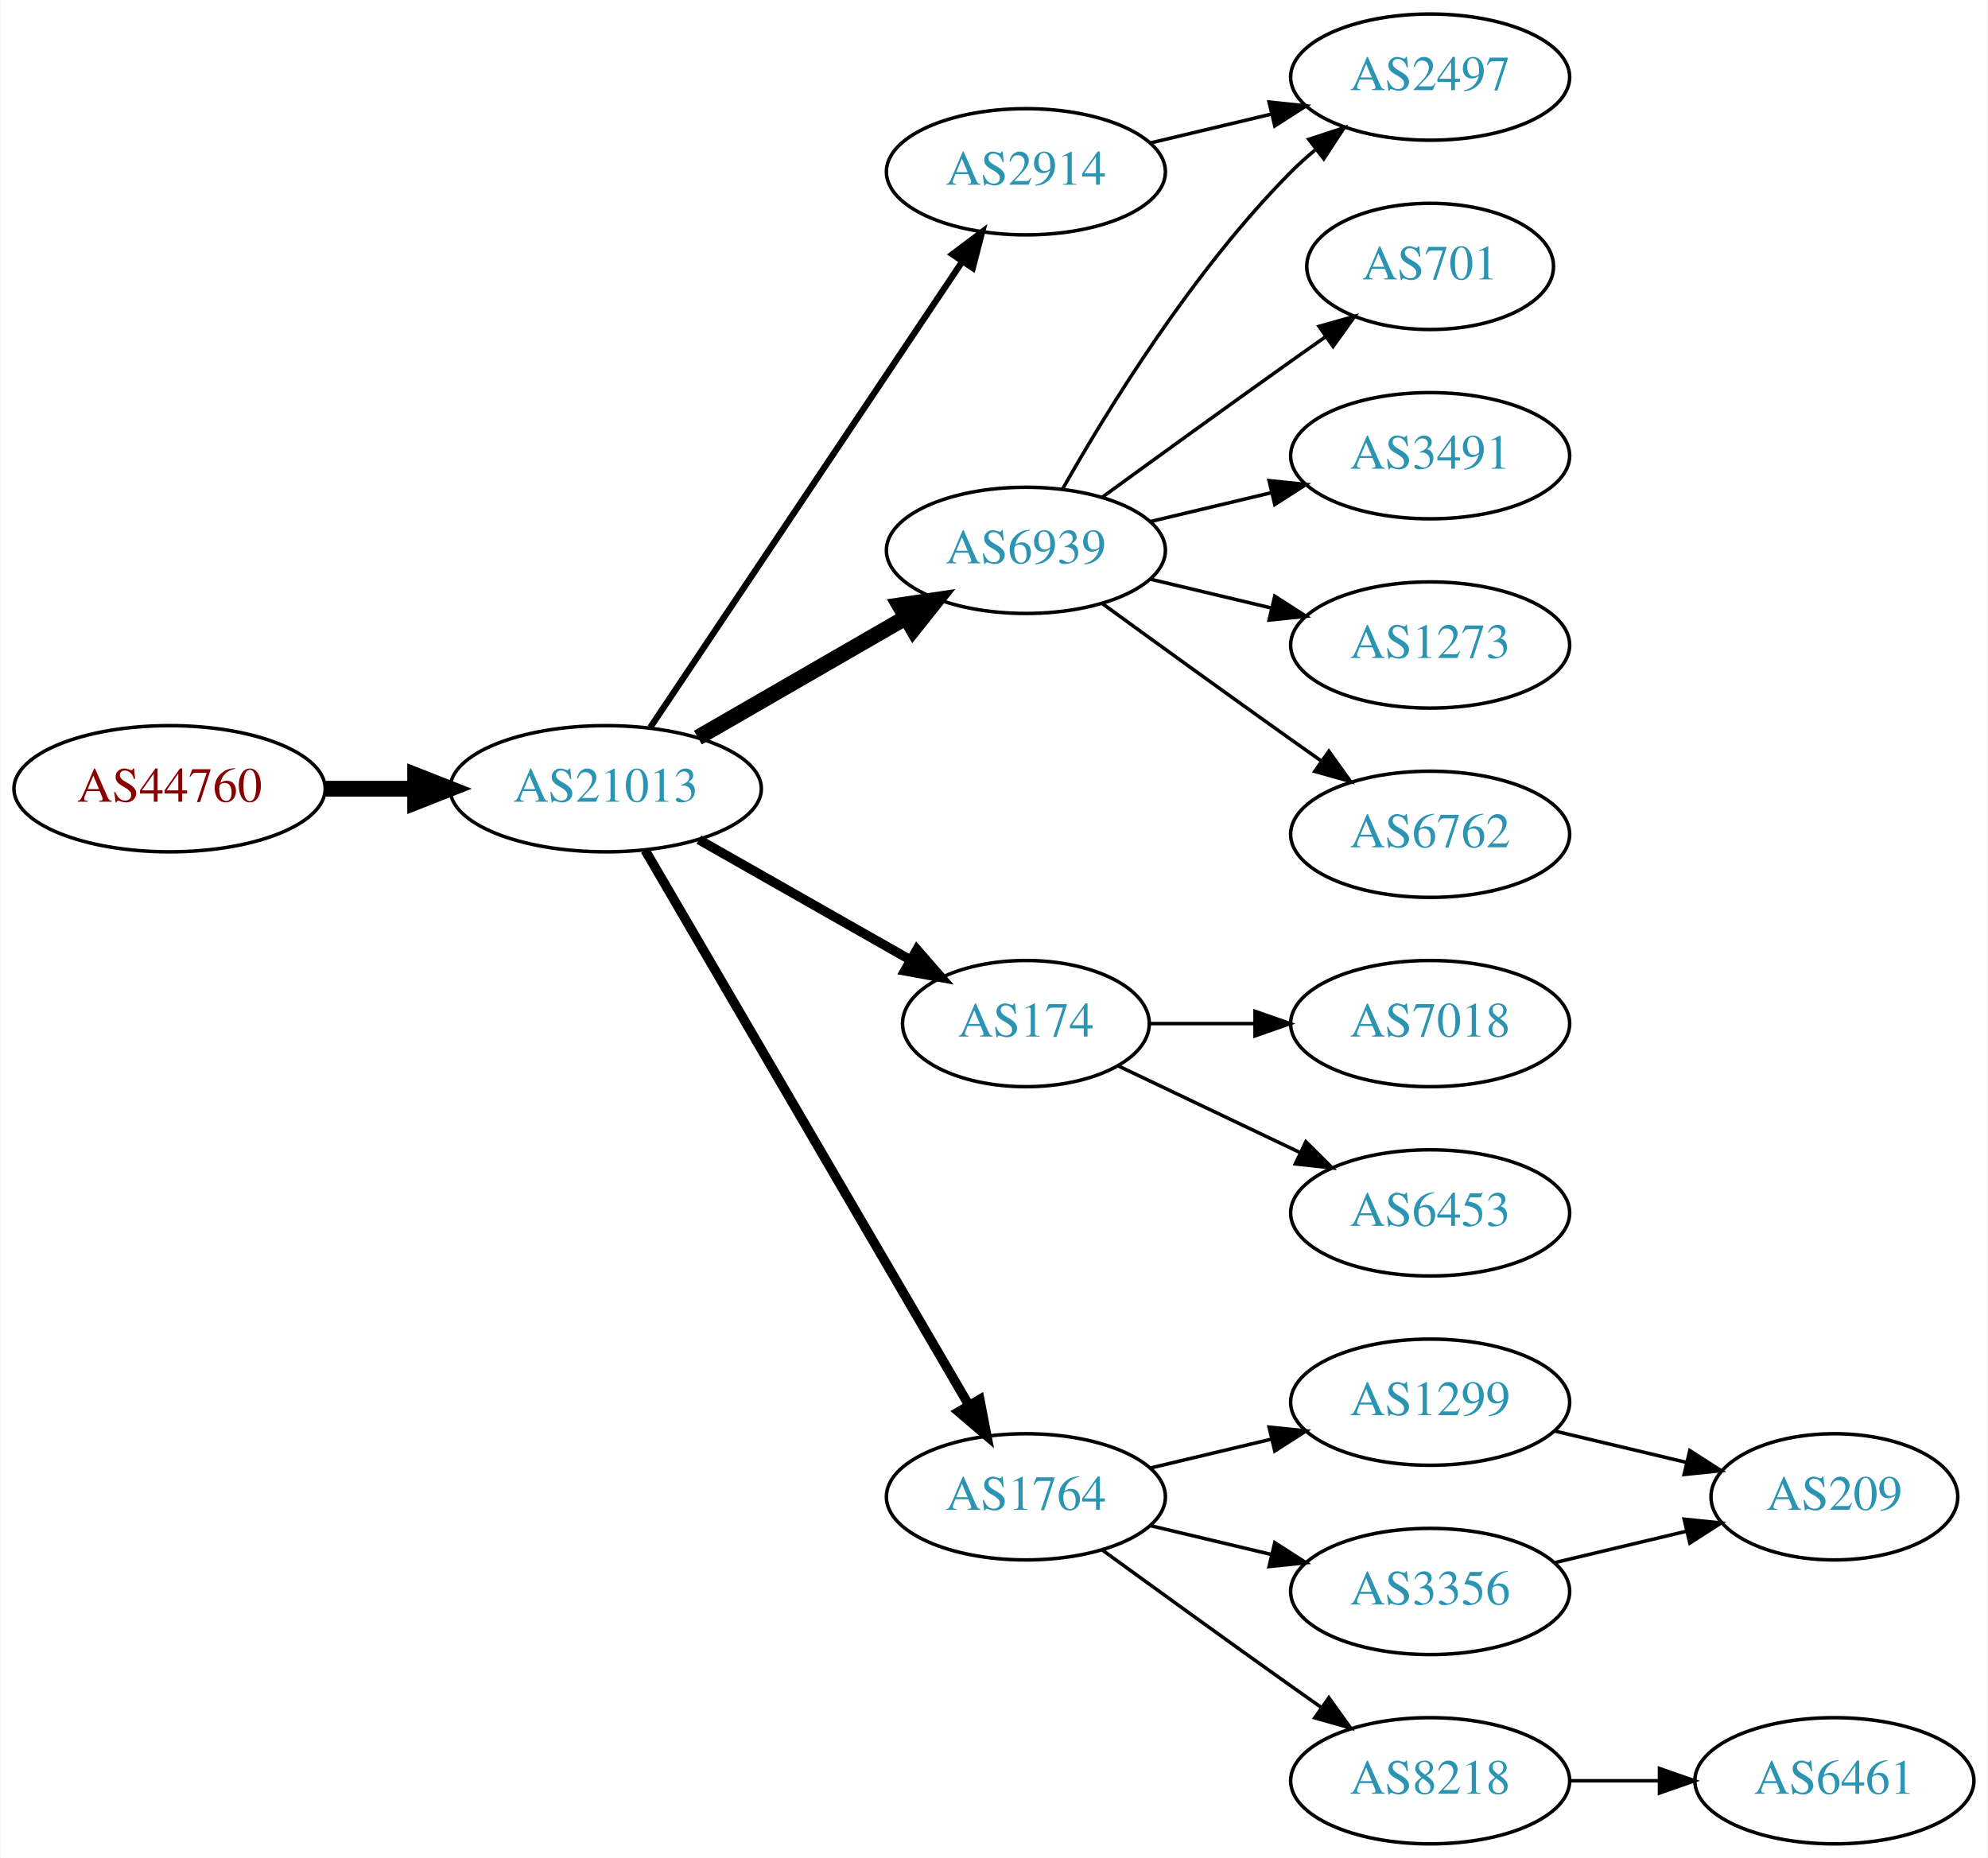
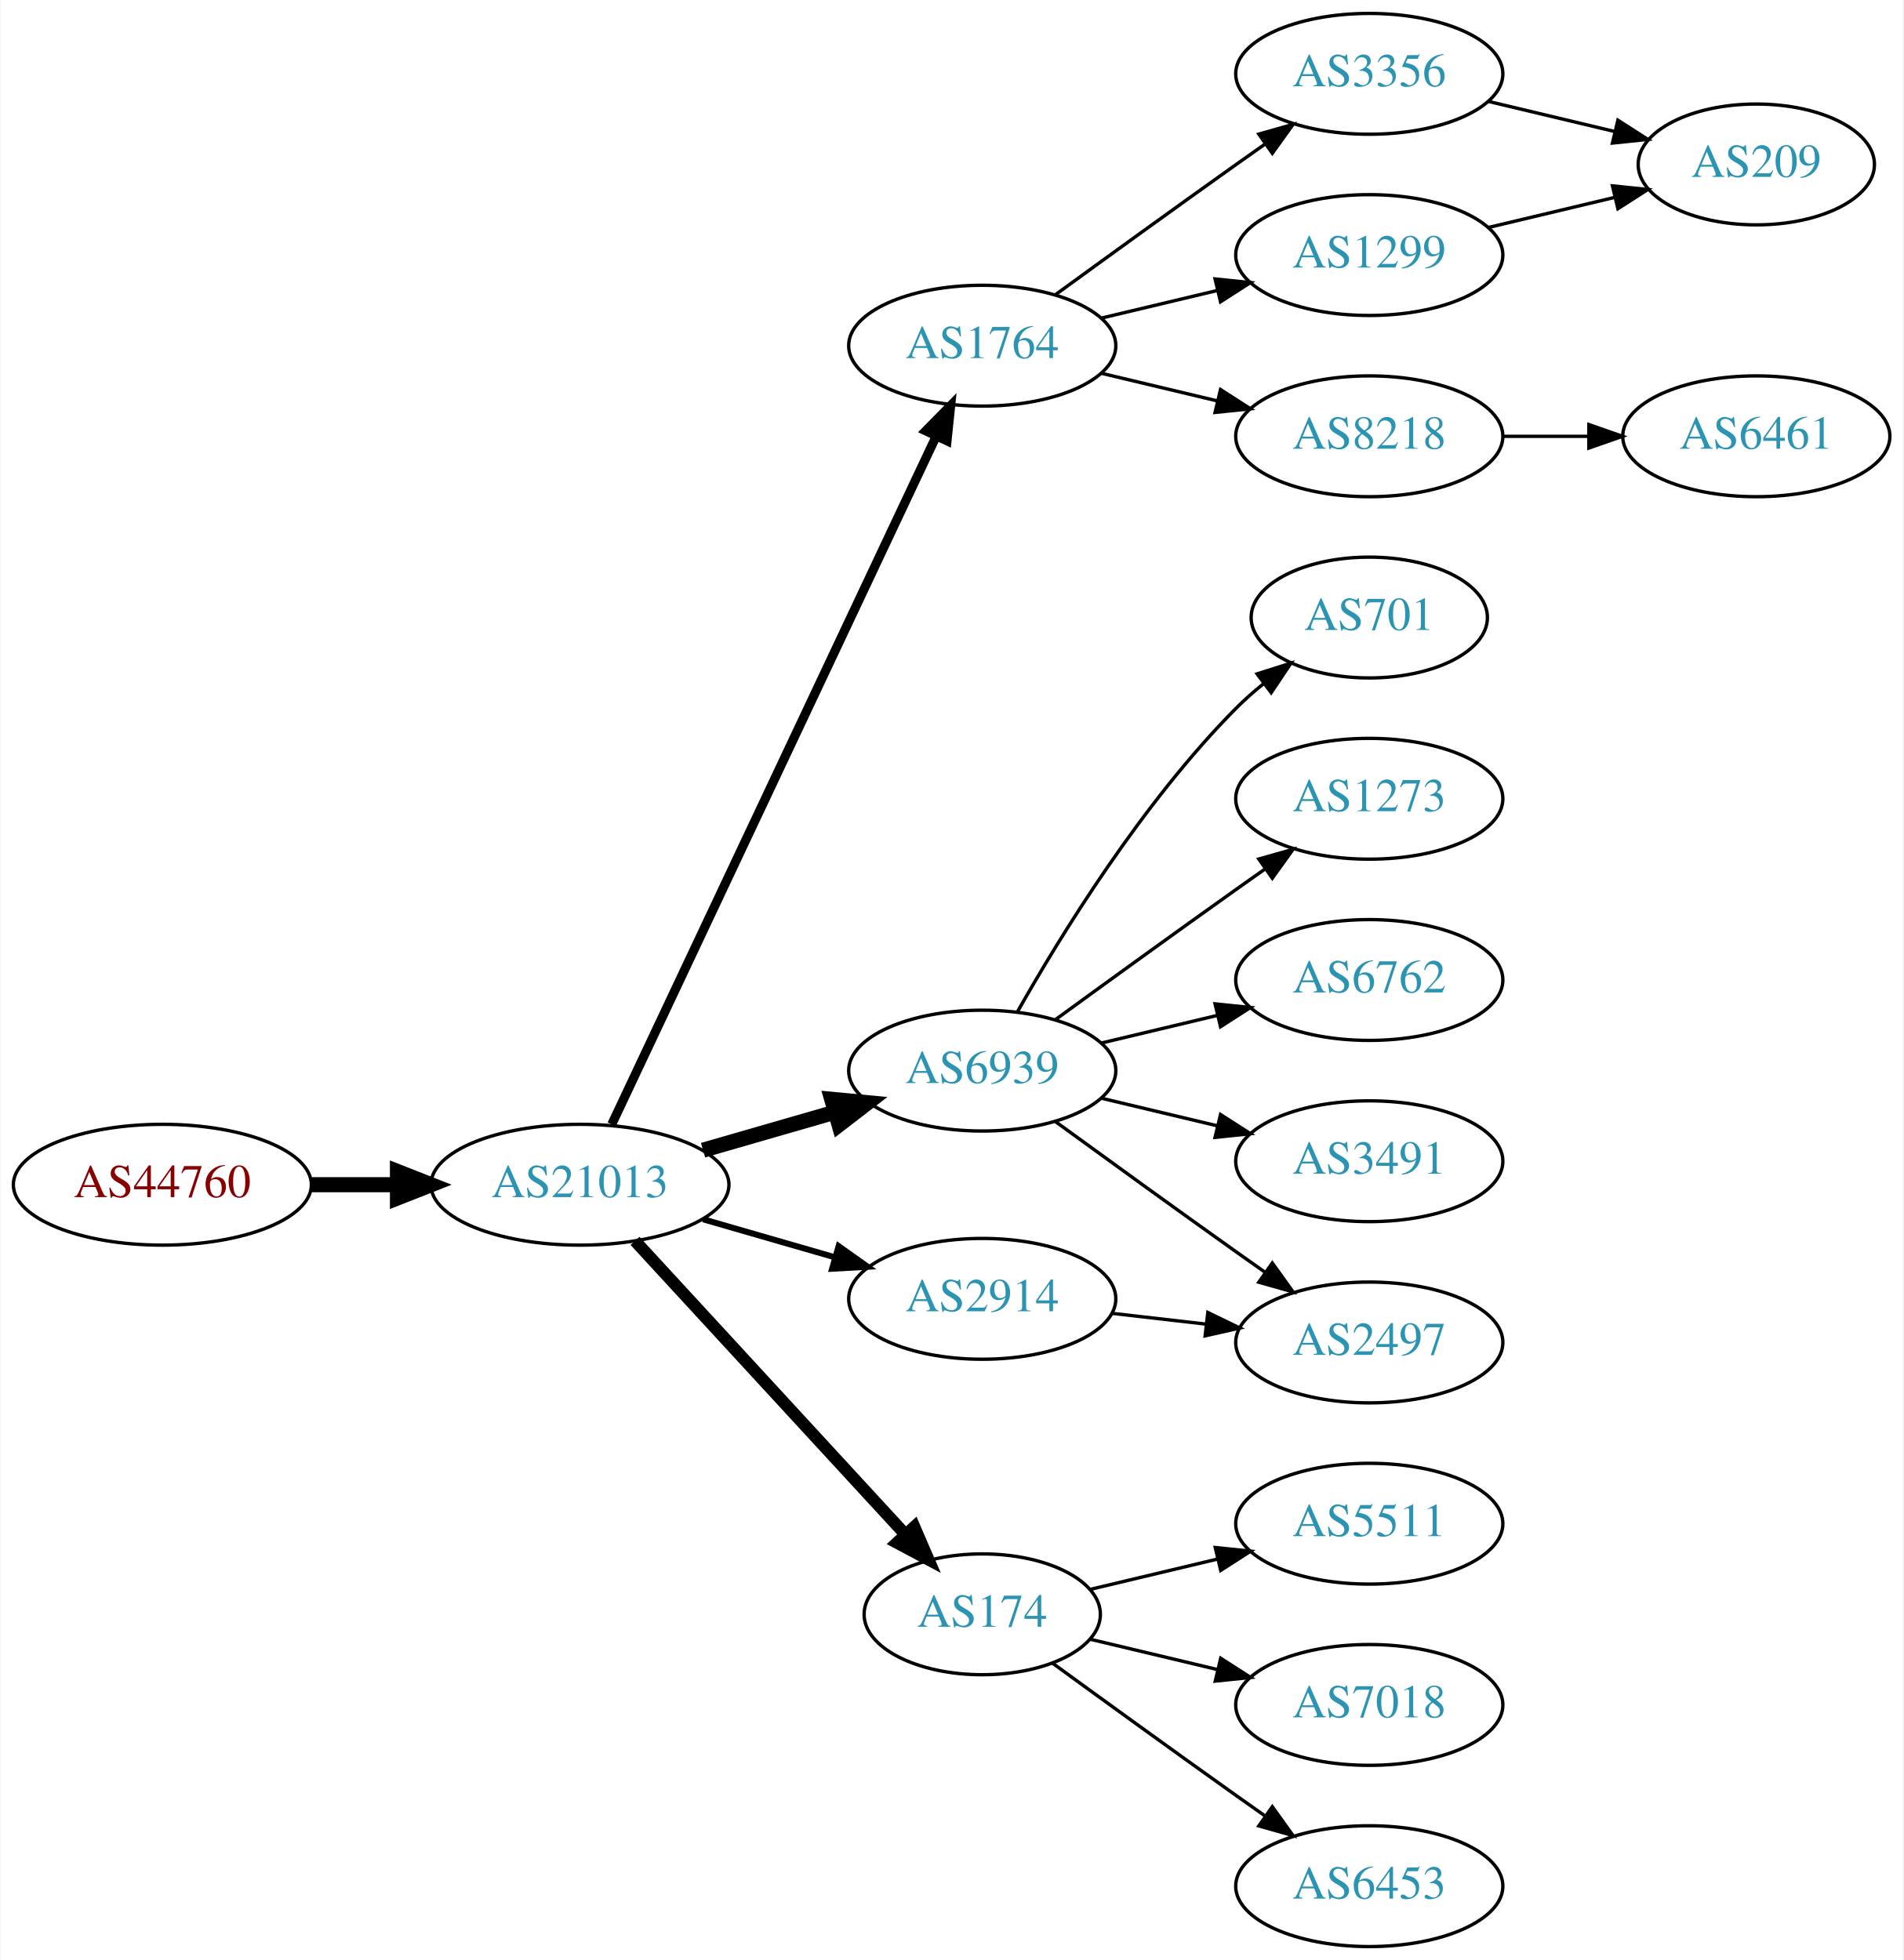
- <svg xmlns="http://www.w3.org/2000/svg" xmlns:xlink="http://www.w3.org/1999/xlink" width="567pt" height="530pt" viewBox="0.00 0.00 566.66 530.00">
-   <g id="graph0" class="graph" transform="scale(1 1) rotate(0) translate(4 526)">
-     <polygon fill="white" stroke="none" points="-4,4 -4,-526 562.663,-526 562.663,4 -4,4" />
+ <svg xmlns="http://www.w3.org/2000/svg" xmlns:xlink="http://www.w3.org/1999/xlink" width="567pt" height="584pt" viewBox="0.00 0.00 566.66 584.00">
+   <g id="graph0" class="graph" transform="scale(1 1) rotate(0) translate(4 580)">
+     <polygon fill="white" stroke="none" points="-4,4 -4,-580 562.663,-580 562.663,4 -4,4" />
    <g id="node1" class="node">
      <g id="a_node1">
        <a xlink:href="/asn/44760" xlink:title="AS44760 ~ Skidata AG [AT]">
-           <ellipse fill="#ffffff" stroke="black" cx="44.196" cy="-301" rx="44.393" ry="18" />
-           <text text-anchor="middle" x="44.196" y="-297.3" font-family="Times,serif" font-size="14.00" fill="#880000">AS44760</text>
+           <ellipse fill="#ffffff" stroke="black" cx="44.196" cy="-227" rx="44.393" ry="18" />
+           <text text-anchor="middle" x="44.196" y="-223.3" font-family="Times,serif" font-size="14.00" fill="#880000">AS44760</text>
        </a>
      </g>
    </g>
    <g id="node2" class="node">
      <g id="a_node2">
        <a xlink:href="/asn/21013" xlink:title="AS21013 ~ Wels, AT [AT]">
-           <ellipse fill="#ffffff" stroke="black" cx="168.588" cy="-301" rx="44.393" ry="18" />
-           <text text-anchor="middle" x="168.588" y="-297.3" font-family="Times,serif" font-size="14.00" fill="#2c94b3">AS21013</text>
+           <ellipse fill="#ffffff" stroke="black" cx="168.588" cy="-227" rx="44.393" ry="18" />
+           <text text-anchor="middle" x="168.588" y="-223.3" font-family="Times,serif" font-size="14.00" fill="#2c94b3">AS21013</text>
        </a>
      </g>
    </g>
    <g id="edge1" class="edge">
-       <path fill="none" stroke="black" stroke-width="4.5" d="M88.692,-301C96.898,-301 105.569,-301 114.041,-301" />
-       <polygon fill="black" stroke="black" stroke-width="4.5" points="114.233,-304.938 124.233,-301 114.233,-297.063 114.233,-304.938" />
+       <path fill="none" stroke="black" stroke-width="4.5" d="M88.692,-227C96.898,-227 105.569,-227 114.041,-227" />
+       <polygon fill="black" stroke="black" stroke-width="4.5" points="114.233,-230.938 124.233,-227 114.233,-223.063 114.233,-230.938" />
    </g>
    <g id="node3" class="node">
      <g id="a_node3">
-         <a xlink:href="/asn/6939" xlink:title="AS6939 ~ Hurricane Electric LLC [US]">
-           <ellipse fill="#ffffff" stroke="black" cx="288.431" cy="-369" rx="39.794" ry="18" />
-           <text text-anchor="middle" x="288.431" y="-365.3" font-family="Times,serif" font-size="14.00" fill="#2c94b3">AS6939</text>
+         <a xlink:href="/asn/1764" xlink:title="AS1764 ~ NEXTLAYER-AS [AT]">
+           <ellipse fill="#ffffff" stroke="black" cx="288.431" cy="-477" rx="39.794" ry="18" />
+           <text text-anchor="middle" x="288.431" y="-473.3" font-family="Times,serif" font-size="14.00" fill="#2c94b3">AS1764</text>
        </a>
      </g>
    </g>
    <g id="edge2" class="edge">
-       <path fill="none" stroke="black" stroke-width="4.5" d="M194.868,-315.588C212.188,-325.582 235.339,-338.941 254.155,-349.799" />
-       <polygon fill="black" stroke="black" stroke-width="4.5" points="252.37,-353.314 262.999,-354.902 256.306,-346.493 252.37,-353.314" />
+       <path fill="none" stroke="black" stroke-width="2.7" d="M178.063,-244.979C198.49,-288.313 250.535,-398.726 274.72,-450.034" />
+       <polygon fill="black" stroke="black" stroke-width="2.7" points="271.603,-451.63 279.033,-459.184 277.935,-448.646 271.603,-451.63" />
    </g>
    <g id="node4" class="node">
      <g id="a_node4">
-         <a xlink:href="/asn/174" xlink:title="AS174 ~ Cogent Communications [US]">
-           <ellipse fill="#ffffff" stroke="black" cx="288.431" cy="-234" rx="35.194" ry="18" />
-           <text text-anchor="middle" x="288.431" y="-230.3" font-family="Times,serif" font-size="14.00" fill="#2c94b3">AS174</text>
+         <a xlink:href="/asn/6939" xlink:title="AS6939 ~ Hurricane Electric LLC [US]">
+           <ellipse fill="#ffffff" stroke="black" cx="288.431" cy="-261" rx="39.794" ry="18" />
+           <text text-anchor="middle" x="288.431" y="-257.3" font-family="Times,serif" font-size="14.00" fill="#2c94b3">AS6939</text>
        </a>
      </g>
    </g>
    <g id="edge3" class="edge">
-       <path fill="none" stroke="black" stroke-width="2.7" d="M195.158,-286.462C212.843,-276.407 236.504,-262.955 255.439,-252.189" />
-       <polygon fill="black" stroke="black" stroke-width="2.7" points="257.344,-255.132 264.307,-247.147 253.884,-249.047 257.344,-255.132" />
+       <path fill="none" stroke="black" stroke-width="4.5" d="M205.265,-237.293C217.681,-240.876 231.736,-244.931 244.667,-248.662" />
+       <polygon fill="black" stroke="black" stroke-width="4.5" points="243.591,-252.449 254.29,-251.438 245.774,-244.883 243.591,-252.449" />
    </g>
    <g id="node5" class="node">
      <g id="a_node5">
-         <a xlink:href="/asn/1764" xlink:title="AS1764 ~ NEXTLAYER-AS [AT]">
-           <ellipse fill="#ffffff" stroke="black" cx="288.431" cy="-99" rx="39.794" ry="18" />
-           <text text-anchor="middle" x="288.431" y="-95.3" font-family="Times,serif" font-size="14.00" fill="#2c94b3">AS1764</text>
+         <a xlink:href="/asn/174" xlink:title="AS174 ~ Cogent Communications [US]">
+           <ellipse fill="#ffffff" stroke="black" cx="288.431" cy="-99" rx="35.194" ry="18" />
+           <text text-anchor="middle" x="288.431" y="-95.3" font-family="Times,serif" font-size="14.00" fill="#2c94b3">AS174</text>
        </a>
      </g>
    </g>
    <g id="edge4" class="edge">
-       <path fill="none" stroke="black" stroke-width="2.7" d="M179.84,-283.427C200.612,-247.821 247.76,-167.002 272.162,-125.173" />
-       <polygon fill="black" stroke="black" stroke-width="2.7" points="275.271,-126.79 277.287,-116.388 269.225,-123.262 275.271,-126.79" />
+       <path fill="none" stroke="black" stroke-width="3.6" d="M184.994,-210.266C205.574,-187.912 242.157,-148.176 265.58,-122.735" />
+       <polygon fill="black" stroke="black" stroke-width="3.6" points="268.196,-125.061 272.394,-115.333 263.046,-120.32 268.196,-125.061" />
    </g>
    <g id="node6" class="node">
      <g id="a_node6">
        <a xlink:href="/asn/2914" xlink:title="AS2914 ~ NTT America, Inc. [US]">
-           <ellipse fill="#ffffff" stroke="black" cx="288.431" cy="-477" rx="39.794" ry="18" />
-           <text text-anchor="middle" x="288.431" y="-473.3" font-family="Times,serif" font-size="14.00" fill="#2c94b3">AS2914</text>
+           <ellipse fill="#ffffff" stroke="black" cx="288.431" cy="-193" rx="39.794" ry="18" />
+           <text text-anchor="middle" x="288.431" y="-189.3" font-family="Times,serif" font-size="14.00" fill="#2c94b3">AS2914</text>
        </a>
      </g>
    </g>
    <g id="edge5" class="edge">
-       <path fill="none" stroke="black" stroke-width="1.8" d="M181.318,-318.519C202.195,-349.699 245.883,-414.948 270.187,-451.245" />
-       <polygon fill="black" stroke="black" stroke-width="1.8" points="267.45,-453.449 275.922,-459.811 273.267,-449.555 267.45,-453.449" />
+       <path fill="none" stroke="black" stroke-width="1.8" d="M205.265,-216.707C217.681,-213.124 231.736,-209.069 244.667,-205.338" />
+       <polygon fill="black" stroke="black" stroke-width="1.8" points="245.652,-208.697 254.29,-202.562 243.712,-201.971 245.652,-208.697" />
    </g>
    <g id="node7" class="node">
      <g id="a_node7">
-         <a xlink:href="/asn/2497" xlink:title="AS2497 ~ Internet Initiative Japan Inc. [JP]">
-           <ellipse fill="#ffffff" stroke="black" cx="403.724" cy="-504" rx="39.794" ry="18" />
-           <text text-anchor="middle" x="403.724" y="-500.3" font-family="Times,serif" font-size="14.00" fill="#2c94b3">AS2497</text>
+         <a xlink:href="/asn/3356" xlink:title="AS3356 ~ Level 3 Parent, LLC [US]">
+           <ellipse fill="#ffffff" stroke="black" cx="403.724" cy="-558" rx="39.794" ry="18" />
+           <text text-anchor="middle" x="403.724" y="-554.3" font-family="Times,serif" font-size="14.00" fill="#2c94b3">AS3356</text>
        </a>
      </g>
    </g>
    <g id="edge6" class="edge">
-       <path fill="none" stroke="black" d="M298.891,-386.49C311.672,-409.096 336.105,-448.886 364.077,-477 366.188,-479.121 368.484,-481.188 370.87,-483.171" />
-       <polygon fill="black" stroke="black" points="369.122,-486.242 379.185,-489.556 373.385,-480.69 369.122,-486.242" />
+       <path fill="none" stroke="black" d="M310.279,-492.222C325.213,-503.091 345.827,-518.025 364.077,-531 366.898,-533.005 369.841,-535.085 372.789,-537.159" />
+       <polygon fill="black" stroke="black" points="370.816,-540.05 381.013,-542.926 374.835,-534.319 370.816,-540.05" />
    </g>
    <g id="node8" class="node">
      <g id="a_node8">
-         <a xlink:href="/asn/701" xlink:title="AS701 ~ UUNET [US]">
-           <ellipse fill="#ffffff" stroke="black" cx="403.724" cy="-450" rx="35.194" ry="18" />
-           <text text-anchor="middle" x="403.724" y="-446.3" font-family="Times,serif" font-size="14.00" fill="#2c94b3">AS701</text>
+         <a xlink:href="/asn/8218" xlink:title="AS8218 ~ legacy Neotelecoms [FR]">
+           <ellipse fill="#ffffff" stroke="black" cx="403.724" cy="-450" rx="39.794" ry="18" />
+           <text text-anchor="middle" x="403.724" y="-446.3" font-family="Times,serif" font-size="14.00" fill="#2c94b3">AS8218</text>
        </a>
      </g>
    </g>
    <g id="edge7" class="edge">
-       <path fill="none" stroke="black" d="M310.279,-384.222C325.213,-395.091 345.827,-410.025 364.077,-423 367.288,-425.282 370.657,-427.661 374.011,-430.018" />
-       <polygon fill="black" stroke="black" points="372.023,-432.899 382.222,-435.77 376.039,-427.166 372.023,-432.899" />
+       <path fill="none" stroke="black" d="M324.038,-468.752C334.909,-466.162 347.064,-463.265 358.506,-460.538" />
+       <polygon fill="black" stroke="black" points="359.412,-463.92 368.328,-458.197 357.789,-457.111 359.412,-463.92" />
    </g>
    <g id="node9" class="node">
      <g id="a_node9">
-         <a xlink:href="/asn/3491" xlink:title="AS3491 ~ PCCW Global, Inc. [US]">
-           <ellipse fill="#ffffff" stroke="black" cx="403.724" cy="-396" rx="39.794" ry="18" />
-           <text text-anchor="middle" x="403.724" y="-392.3" font-family="Times,serif" font-size="14.00" fill="#2c94b3">AS3491</text>
+         <a xlink:href="/asn/1299" xlink:title="AS1299 ~ Telia Carrier [EU]">
+           <ellipse fill="#ffffff" stroke="black" cx="403.724" cy="-504" rx="39.794" ry="18" />
+           <text text-anchor="middle" x="403.724" y="-500.3" font-family="Times,serif" font-size="14.00" fill="#2c94b3">AS1299</text>
        </a>
      </g>
    </g>
    <g id="edge8" class="edge">
-       <path fill="none" stroke="black" d="M324.038,-377.248C334.909,-379.838 347.064,-382.735 358.506,-385.462" />
-       <polygon fill="black" stroke="black" points="357.789,-388.889 368.328,-387.803 359.412,-382.08 357.789,-388.889" />
-     </g>
-     <g id="node10" class="node">
-       <g id="a_node10">
+       <path fill="none" stroke="black" d="M324.038,-485.248C334.909,-487.838 347.064,-490.735 358.506,-493.462" />
+       <polygon fill="black" stroke="black" points="357.789,-496.889 368.328,-495.803 359.412,-490.08 357.789,-496.889" />
+     </g>
+     <g id="node11" class="node">
+       <g id="a_node11">
+         <a xlink:href="/asn/701" xlink:title="AS701 ~ UUNET [US]">
+           <ellipse fill="#ffffff" stroke="black" cx="403.724" cy="-396" rx="35.194" ry="18" />
+           <text text-anchor="middle" x="403.724" y="-392.3" font-family="Times,serif" font-size="14.00" fill="#2c94b3">AS701</text>
+         </a>
+       </g>
+     </g>
+     <g id="edge10" class="edge">
+       <path fill="none" stroke="black" d="M298.891,-278.49C311.672,-301.096 336.105,-340.886 364.077,-369 366.578,-371.513 369.338,-373.949 372.199,-376.261" />
+       <polygon fill="black" stroke="black" points="370.298,-379.21 380.396,-382.413 374.5,-373.611 370.298,-379.21" />
+     </g>
+     <g id="node12" class="node">
+       <g id="a_node12">
        <a xlink:href="/asn/1273" xlink:title="AS1273 ~ Vodafone Group PLC [EU]">
          <ellipse fill="#ffffff" stroke="black" cx="403.724" cy="-342" rx="39.794" ry="18" />
          <text text-anchor="middle" x="403.724" y="-338.3" font-family="Times,serif" font-size="14.00" fill="#2c94b3">AS1273</text>
        </a>
      </g>
    </g>
-     <g id="edge9" class="edge">
-       <path fill="none" stroke="black" d="M324.038,-360.752C334.909,-358.162 347.064,-355.265 358.506,-352.538" />
-       <polygon fill="black" stroke="black" points="359.412,-355.92 368.328,-350.197 357.789,-349.111 359.412,-355.92" />
-     </g>
-     <g id="node11" class="node">
-       <g id="a_node11">
+     <g id="edge11" class="edge">
+       <path fill="none" stroke="black" d="M310.279,-276.222C325.213,-287.091 345.827,-302.025 364.077,-315 366.898,-317.005 369.841,-319.085 372.789,-321.159" />
+       <polygon fill="black" stroke="black" points="370.816,-324.05 381.013,-326.926 374.835,-318.319 370.816,-324.05" />
+     </g>
+     <g id="node13" class="node">
+       <g id="a_node13">
+         <a xlink:href="/asn/2497" xlink:title="AS2497 ~ Internet Initiative Japan Inc. [JP]">
+           <ellipse fill="#ffffff" stroke="black" cx="403.724" cy="-180" rx="39.794" ry="18" />
+           <text text-anchor="middle" x="403.724" y="-176.3" font-family="Times,serif" font-size="14.00" fill="#2c94b3">AS2497</text>
+         </a>
+       </g>
+     </g>
+     <g id="edge12" class="edge">
+       <path fill="none" stroke="black" d="M310.279,-245.778C325.213,-234.909 345.827,-219.975 364.077,-207 366.898,-204.995 369.841,-202.915 372.789,-200.841" />
+       <polygon fill="black" stroke="black" points="374.835,-203.681 381.013,-195.074 370.816,-197.95 374.835,-203.681" />
+     </g>
+     <g id="node14" class="node">
+       <g id="a_node14">
        <a xlink:href="/asn/6762" xlink:title="AS6762 ~ TELECOM ITALIA SPARKLE S.p.A. [IT]">
          <ellipse fill="#ffffff" stroke="black" cx="403.724" cy="-288" rx="39.794" ry="18" />
          <text text-anchor="middle" x="403.724" y="-284.3" font-family="Times,serif" font-size="14.00" fill="#2c94b3">AS6762</text>
        </a>
      </g>
    </g>
-     <g id="edge10" class="edge">
-       <path fill="none" stroke="black" d="M310.279,-353.778C325.213,-342.909 345.827,-327.975 364.077,-315 366.898,-312.995 369.841,-310.915 372.789,-308.841" />
-       <polygon fill="black" stroke="black" points="374.835,-311.681 381.013,-303.074 370.816,-305.95 374.835,-311.681" />
-     </g>
-     <g id="node12" class="node">
-       <g id="a_node12">
-         <a xlink:href="/asn/7018" xlink:title="AS7018 ~ AT&amp;T Services, Inc. [US]">
-           <ellipse fill="#ffffff" stroke="black" cx="403.724" cy="-234" rx="39.794" ry="18" />
-           <text text-anchor="middle" x="403.724" y="-230.3" font-family="Times,serif" font-size="14.00" fill="#2c94b3">AS7018</text>
-         </a>
-       </g>
-     </g>
-     <g id="edge11" class="edge">
-       <path fill="none" stroke="black" d="M323.73,-234C333.107,-234 343.457,-234 353.492,-234" />
-       <polygon fill="black" stroke="black" points="353.781,-237.5 363.781,-234 353.781,-230.5 353.781,-237.5" />
-     </g>
-     <g id="node13" class="node">
-       <g id="a_node13">
-         <a xlink:href="/asn/6453" xlink:title="AS6453 ~ TATA COMMUNICATIONS (AMERICA) INC [US]">
-           <ellipse fill="#ffffff" stroke="black" cx="403.724" cy="-180" rx="39.794" ry="18" />
-           <text text-anchor="middle" x="403.724" y="-176.3" font-family="Times,serif" font-size="14.00" fill="#2c94b3">AS6453</text>
-         </a>
-       </g>
-     </g>
-     <g id="edge12" class="edge">
-       <path fill="none" stroke="black" d="M314.856,-221.881C330.159,-214.587 349.882,-205.186 366.764,-197.14" />
-       <polygon fill="black" stroke="black" points="368.283,-200.293 375.804,-192.831 365.271,-193.974 368.283,-200.293" />
-     </g>
-     <g id="node14" class="node">
-       <g id="a_node14">
-         <a xlink:href="/asn/1299" xlink:title="AS1299 ~ Telia Carrier [EU]">
-           <ellipse fill="#ffffff" stroke="black" cx="403.724" cy="-126" rx="39.794" ry="18" />
-           <text text-anchor="middle" x="403.724" y="-122.3" font-family="Times,serif" font-size="14.00" fill="#2c94b3">AS1299</text>
-         </a>
-       </g>
-     </g>
    <g id="edge13" class="edge">
-       <path fill="none" stroke="black" d="M324.038,-107.248C334.909,-109.838 347.064,-112.735 358.506,-115.462" />
-       <polygon fill="black" stroke="black" points="357.789,-118.889 368.328,-117.803 359.412,-112.08 357.789,-118.889" />
+       <path fill="none" stroke="black" d="M324.038,-269.248C334.909,-271.838 347.064,-274.735 358.506,-277.462" />
+       <polygon fill="black" stroke="black" points="357.789,-280.889 368.328,-279.803 359.412,-274.08 357.789,-280.889" />
    </g>
    <g id="node15" class="node">
      <g id="a_node15">
-         <a xlink:href="/asn/3356" xlink:title="AS3356 ~ Level 3 Parent, LLC [US]">
-           <ellipse fill="#ffffff" stroke="black" cx="403.724" cy="-72" rx="39.794" ry="18" />
-           <text text-anchor="middle" x="403.724" y="-68.3" font-family="Times,serif" font-size="14.00" fill="#2c94b3">AS3356</text>
+         <a xlink:href="/asn/3491" xlink:title="AS3491 ~ PCCW Global, Inc. [US]">
+           <ellipse fill="#ffffff" stroke="black" cx="403.724" cy="-234" rx="39.794" ry="18" />
+           <text text-anchor="middle" x="403.724" y="-230.3" font-family="Times,serif" font-size="14.00" fill="#2c94b3">AS3491</text>
        </a>
      </g>
    </g>
    <g id="edge14" class="edge">
-       <path fill="none" stroke="black" d="M324.038,-90.752C334.909,-88.162 347.064,-85.265 358.506,-82.538" />
-       <polygon fill="black" stroke="black" points="359.412,-85.92 368.328,-80.197 357.789,-79.111 359.412,-85.92" />
+       <path fill="none" stroke="black" d="M324.038,-252.752C334.909,-250.162 347.064,-247.265 358.506,-244.538" />
+       <polygon fill="black" stroke="black" points="359.412,-247.92 368.328,-242.197 357.789,-241.111 359.412,-247.92" />
    </g>
    <g id="node16" class="node">
      <g id="a_node16">
-         <a xlink:href="/asn/8218" xlink:title="AS8218 ~ legacy Neotelecoms [FR]">
-           <ellipse fill="#ffffff" stroke="black" cx="403.724" cy="-18" rx="39.794" ry="18" />
-           <text text-anchor="middle" x="403.724" y="-14.3" font-family="Times,serif" font-size="14.00" fill="#2c94b3">AS8218</text>
+         <a xlink:href="/asn/5511" xlink:title="AS5511 ~ Orange S.A. [FR]">
+           <ellipse fill="#ffffff" stroke="black" cx="403.724" cy="-126" rx="39.794" ry="18" />
+           <text text-anchor="middle" x="403.724" y="-122.3" font-family="Times,serif" font-size="14.00" fill="#2c94b3">AS5511</text>
        </a>
      </g>
    </g>
    <g id="edge15" class="edge">
-       <path fill="none" stroke="black" d="M310.279,-83.778C325.213,-72.909 345.827,-57.975 364.077,-45 366.898,-42.995 369.841,-40.915 372.789,-38.841" />
-       <polygon fill="black" stroke="black" points="374.835,-41.681 381.013,-33.074 370.816,-35.95 374.835,-41.681" />
-     </g>
-     <g id="edge17" class="edge">
-       <path fill="none" stroke="black" d="M324.038,-485.248C334.909,-487.838 347.064,-490.735 358.506,-493.462" />
-       <polygon fill="black" stroke="black" points="357.789,-496.889 368.328,-495.803 359.412,-490.08 357.789,-496.889" />
+       <path fill="none" stroke="black" d="M320.688,-106.449C332.368,-109.233 345.864,-112.449 358.493,-115.459" />
+       <polygon fill="black" stroke="black" points="357.846,-118.903 368.385,-117.816 359.469,-112.093 357.846,-118.903" />
    </g>
    <g id="node17" class="node">
      <g id="a_node17">
-         <a xlink:href="/asn/209" xlink:title="AS209 ~ CenturyLink Communications, LLC [US]">
-           <ellipse fill="#ffffff" stroke="black" cx="519.017" cy="-99" rx="35.194" ry="18" />
-           <text text-anchor="middle" x="519.017" y="-95.3" font-family="Times,serif" font-size="14.00" fill="#2c94b3">AS209</text>
+         <a xlink:href="/asn/7018" xlink:title="AS7018 ~ AT&amp;T Services, Inc. [US]">
+           <ellipse fill="#ffffff" stroke="black" cx="403.724" cy="-72" rx="39.794" ry="18" />
+           <text text-anchor="middle" x="403.724" y="-68.3" font-family="Times,serif" font-size="14.00" fill="#2c94b3">AS7018</text>
        </a>
      </g>
    </g>
    <g id="edge16" class="edge">
-       <path fill="none" stroke="black" d="M439.331,-117.752C451.125,-114.942 464.43,-111.771 476.698,-108.847" />
-       <polygon fill="black" stroke="black" points="477.787,-112.186 486.703,-106.463 476.164,-105.376 477.787,-112.186" />
-     </g>
-     <g id="edge18" class="edge">
-       <path fill="none" stroke="black" d="M439.331,-80.248C451.125,-83.058 464.43,-86.229 476.698,-89.153" />
-       <polygon fill="black" stroke="black" points="476.164,-92.624 486.703,-91.537 477.787,-85.814 476.164,-92.624" />
+       <path fill="none" stroke="black" d="M320.688,-91.551C332.368,-88.767 345.864,-85.551 358.493,-82.541" />
+       <polygon fill="black" stroke="black" points="359.469,-85.907 368.385,-80.184 357.846,-79.097 359.469,-85.907" />
    </g>
    <g id="node18" class="node">
      <g id="a_node18">
+         <a xlink:href="/asn/6453" xlink:title="AS6453 ~ TATA COMMUNICATIONS (AMERICA) INC [US]">
+           <ellipse fill="#ffffff" stroke="black" cx="403.724" cy="-18" rx="39.794" ry="18" />
+           <text text-anchor="middle" x="403.724" y="-14.3" font-family="Times,serif" font-size="14.00" fill="#2c94b3">AS6453</text>
+         </a>
+       </g>
+     </g>
+     <g id="edge17" class="edge">
+       <path fill="none" stroke="black" d="M309.327,-84.471C324.328,-73.55 345.436,-58.253 364.077,-45 366.898,-42.995 369.841,-40.915 372.789,-38.841" />
+       <polygon fill="black" stroke="black" points="374.835,-41.681 381.013,-33.074 370.816,-35.95 374.835,-41.681" />
+     </g>
+     <g id="edge18" class="edge">
+       <path fill="none" stroke="black" d="M327.156,-188.671C336.137,-187.641 345.836,-186.528 355.193,-185.454" />
+       <polygon fill="black" stroke="black" points="355.628,-188.927 365.164,-184.31 354.83,-181.973 355.628,-188.927" />
+     </g>
+     <g id="node10" class="node">
+       <g id="a_node10">
+         <a xlink:href="/asn/209" xlink:title="AS209 ~ CenturyLink Communications, LLC [US]">
+           <ellipse fill="#ffffff" stroke="black" cx="519.017" cy="-531" rx="35.194" ry="18" />
+           <text text-anchor="middle" x="519.017" y="-527.3" font-family="Times,serif" font-size="14.00" fill="#2c94b3">AS209</text>
+         </a>
+       </g>
+     </g>
+     <g id="edge9" class="edge">
+       <path fill="none" stroke="black" d="M439.331,-549.752C451.125,-546.942 464.43,-543.771 476.698,-540.847" />
+       <polygon fill="black" stroke="black" points="477.787,-544.186 486.703,-538.463 476.164,-537.376 477.787,-544.186" />
+     </g>
+     <g id="node19" class="node">
+       <g id="a_node19">
        <a xlink:href="/asn/6461" xlink:title="AS6461 ~ Zayo Bandwidth [US]">
-           <ellipse fill="#ffffff" stroke="black" cx="519.017" cy="-18" rx="39.794" ry="18" />
-           <text text-anchor="middle" x="519.017" y="-14.3" font-family="Times,serif" font-size="14.00" fill="#2c94b3">AS6461</text>
+           <ellipse fill="#ffffff" stroke="black" cx="519.017" cy="-450" rx="39.794" ry="18" />
+           <text text-anchor="middle" x="519.017" y="-446.3" font-family="Times,serif" font-size="14.00" fill="#2c94b3">AS6461</text>
        </a>
      </g>
    </g>
    <g id="edge19" class="edge">
-       <path fill="none" stroke="black" d="M443.396,-18C451.599,-18 460.363,-18 468.895,-18" />
-       <polygon fill="black" stroke="black" points="469.134,-21.5 479.134,-18 469.134,-14.5 469.134,-21.5" />
+       <path fill="none" stroke="black" d="M443.396,-450C451.599,-450 460.363,-450 468.895,-450" />
+       <polygon fill="black" stroke="black" points="469.134,-453.5 479.134,-450 469.134,-446.5 469.134,-453.5" />
+     </g>
+     <g id="edge20" class="edge">
+       <path fill="none" stroke="black" d="M439.331,-512.248C451.125,-515.058 464.43,-518.229 476.698,-521.153" />
+       <polygon fill="black" stroke="black" points="476.164,-524.624 486.703,-523.537 477.787,-517.814 476.164,-524.624" />
    </g>
  </g>
</svg>
